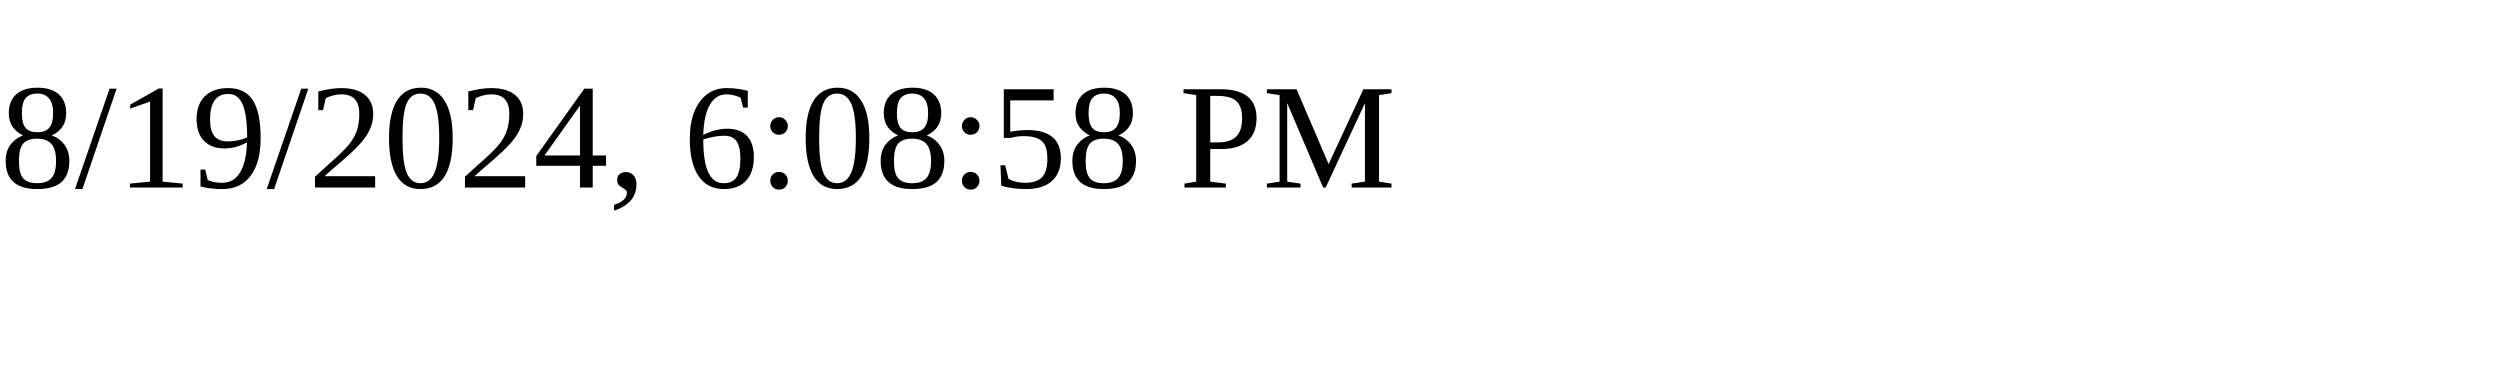
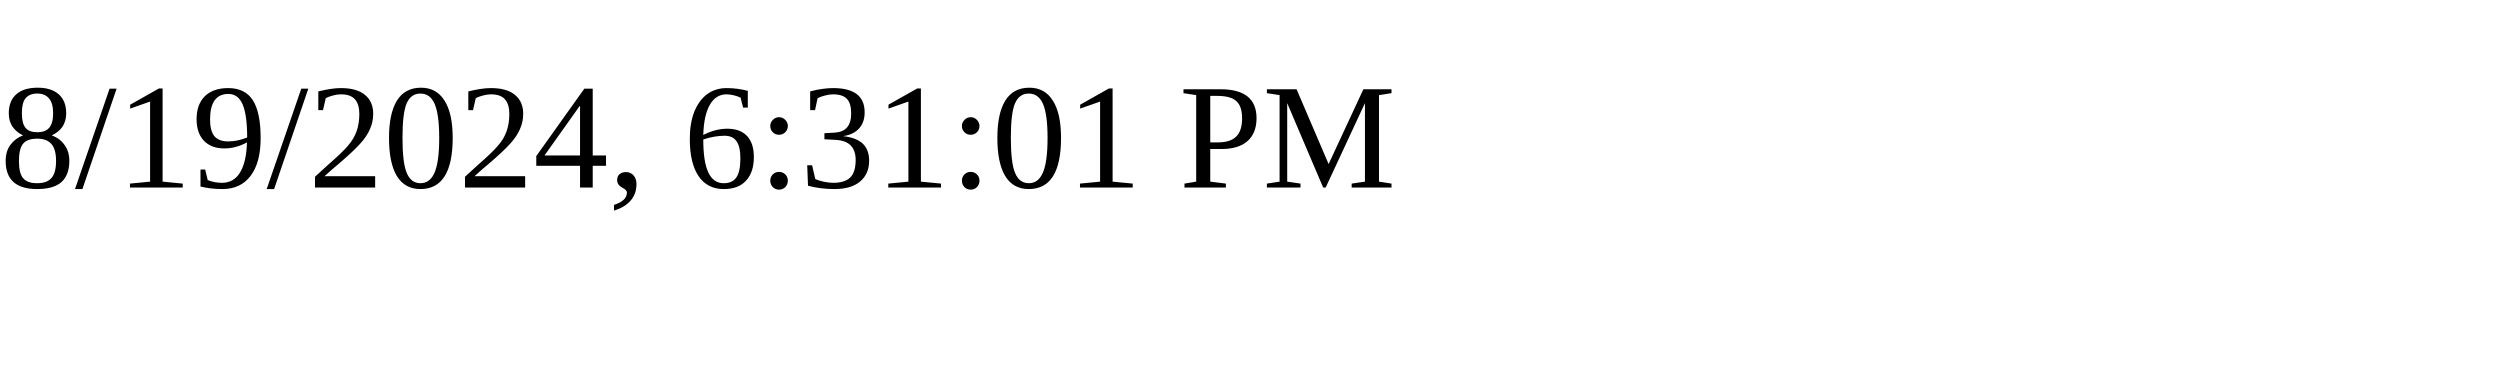
<svg xmlns="http://www.w3.org/2000/svg" height="30" width="200">
-   <text x="0" y="15">8/19/2024, 6:08:58 PM</text>
+   <text x="0" y="15">8/19/2024, 6:31:01 PM</text>
</svg>
